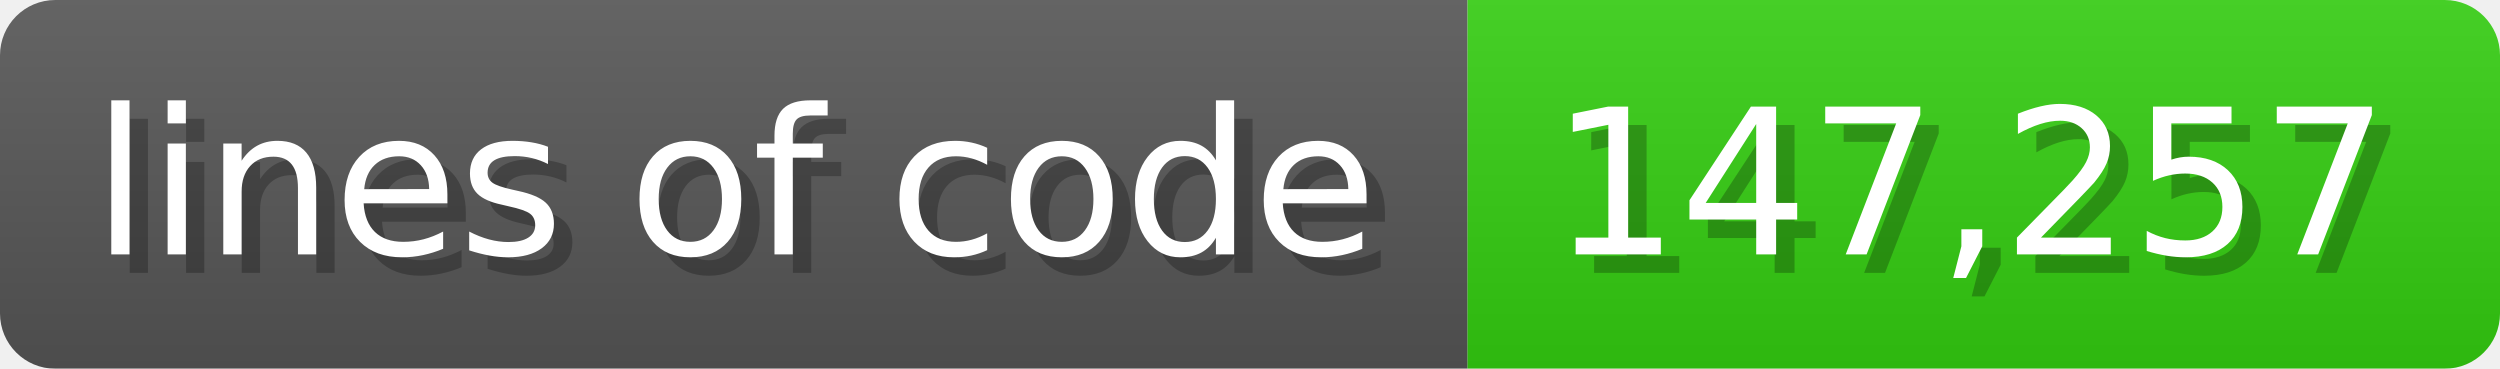
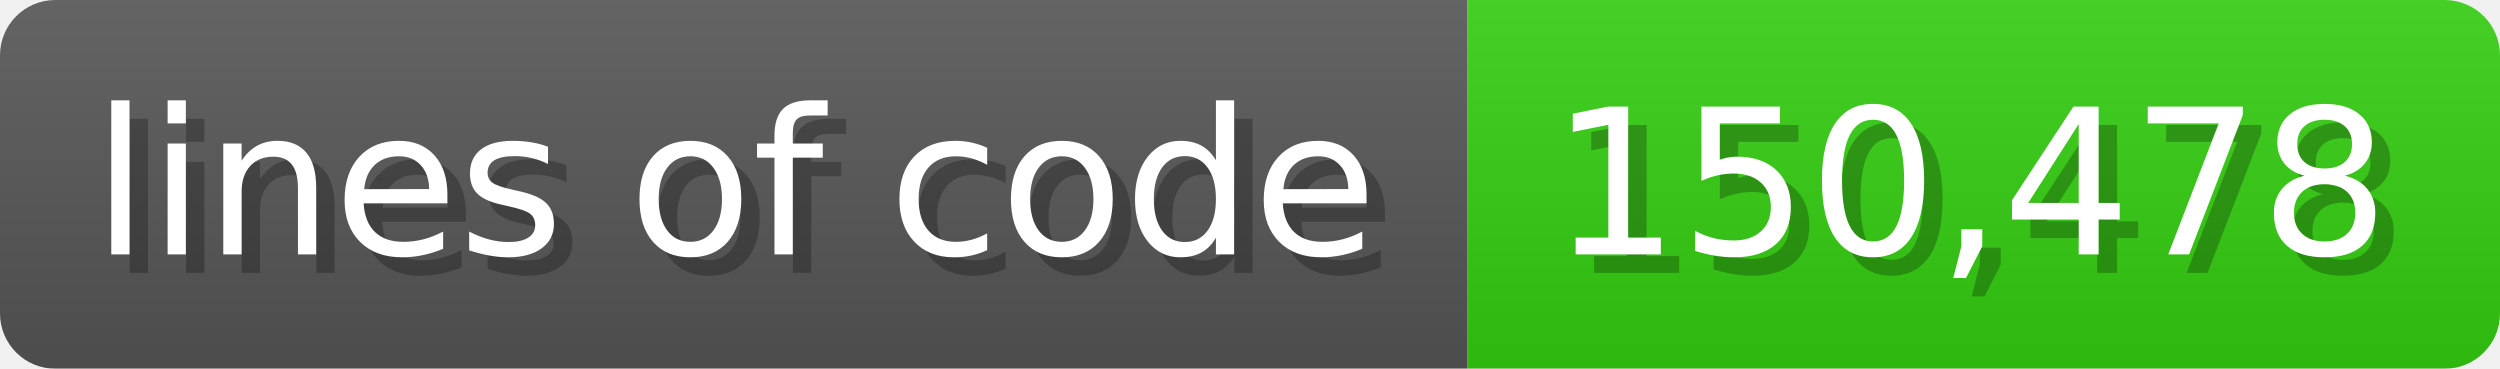
<svg xmlns="http://www.w3.org/2000/svg" width="135.6" height="20" viewBox="0 0 1356 200">
  <linearGradient id="a" x2="0" y2="100%">
    <stop offset="0" stop-opacity=".1" stop-color="#EEE" />
    <stop offset="1" stop-opacity=".1" />
  </linearGradient>
  <mask id="m">
    <rect width="1356" height="200" rx="30" fill="#FFF" />
  </mask>
  <g mask="url(#m)">
    <rect width="796" height="200" fill="#555" />
    <rect width="560" height="200" fill="#3C1" x="796" />
    <rect width="1356" height="200" fill="url(#a)" />
  </g>
  <g fill="#fff" text-anchor="start" font-family="Verdana,DejaVu Sans,sans-serif" font-size="110">
    <text x="60" y="148" textLength="696" fill="#000" opacity="0.25">lines of code</text>
    <text x="50" y="138" textLength="696">lines of code</text>
-     <text x="851" y="148" textLength="460" fill="#000" opacity="0.25">147,257</text>
-     <text x="841" y="138" textLength="460">147,257</text>
+     <text x="851" y="148" textLength="460" fill="#000" opacity="0.25">150,478</text>
+     <text x="841" y="138" textLength="460">150,478</text>
  </g>
</svg>
